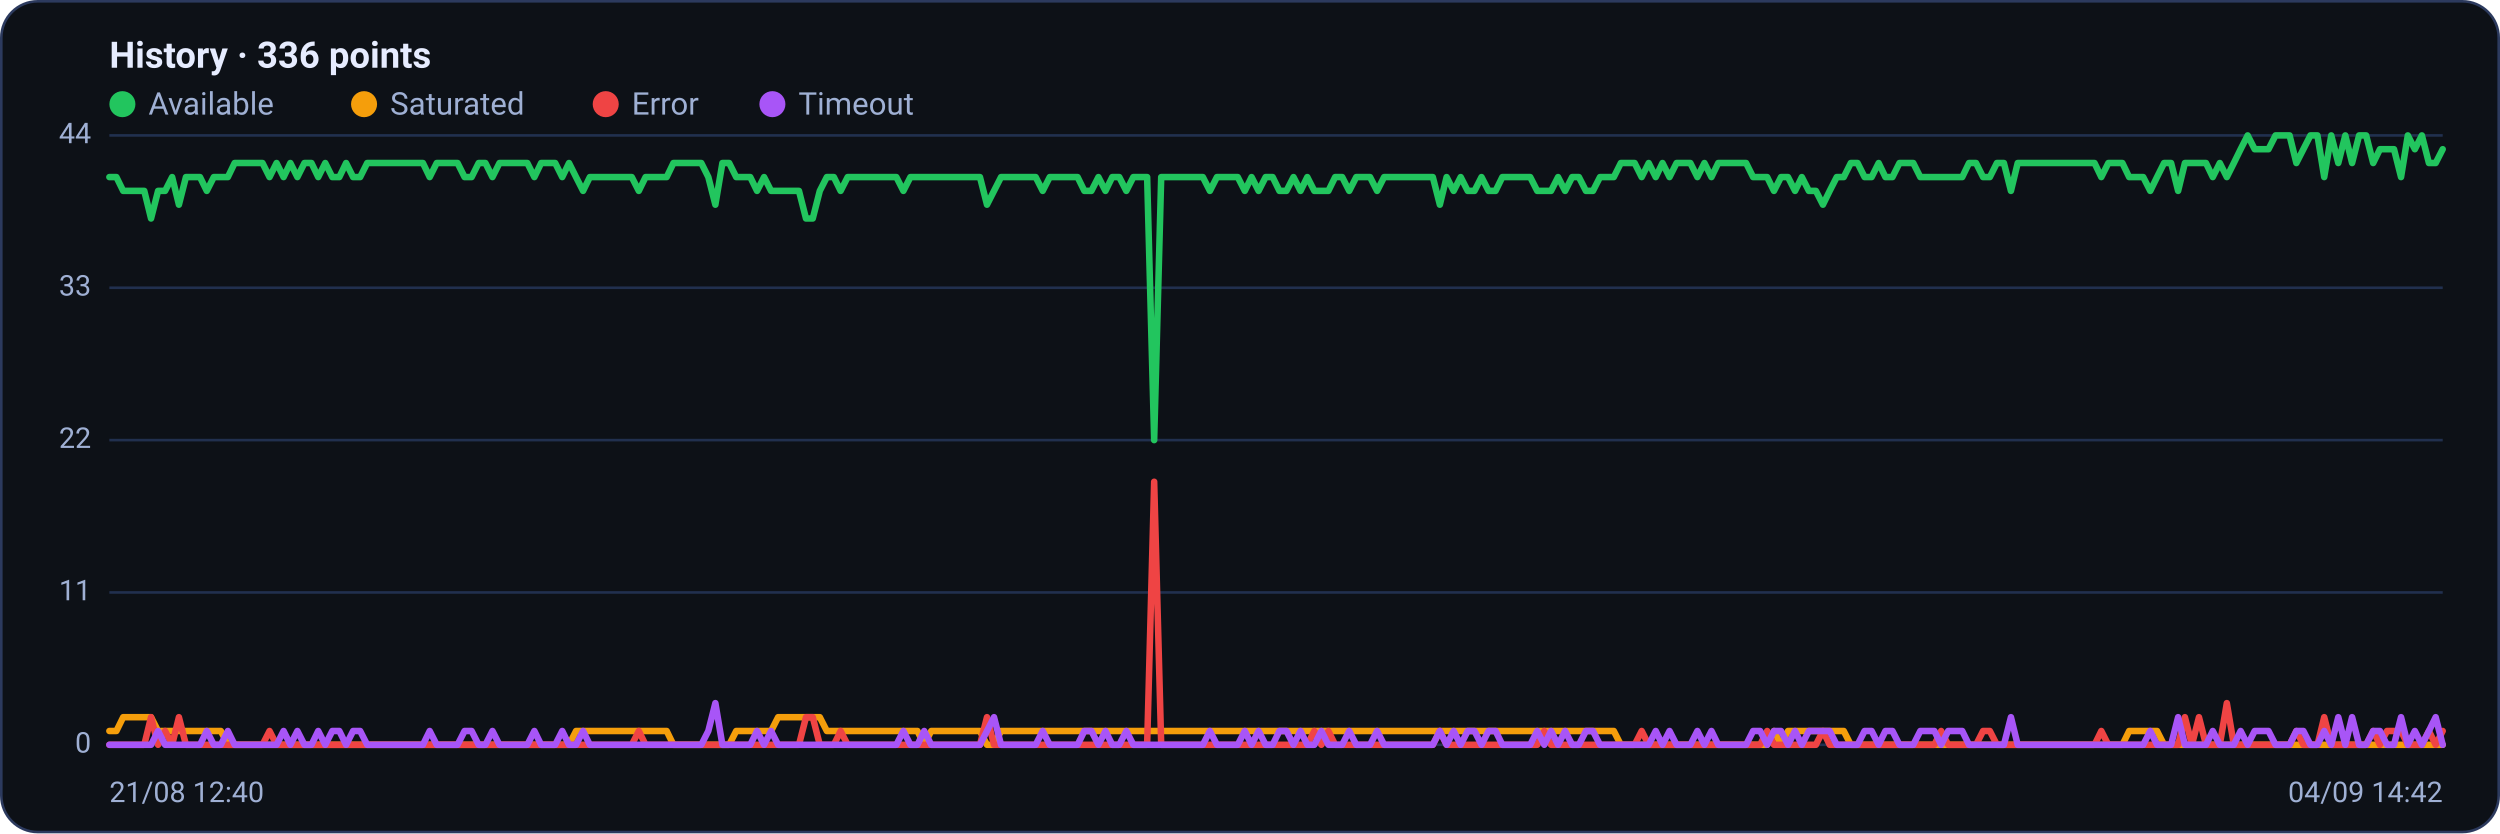
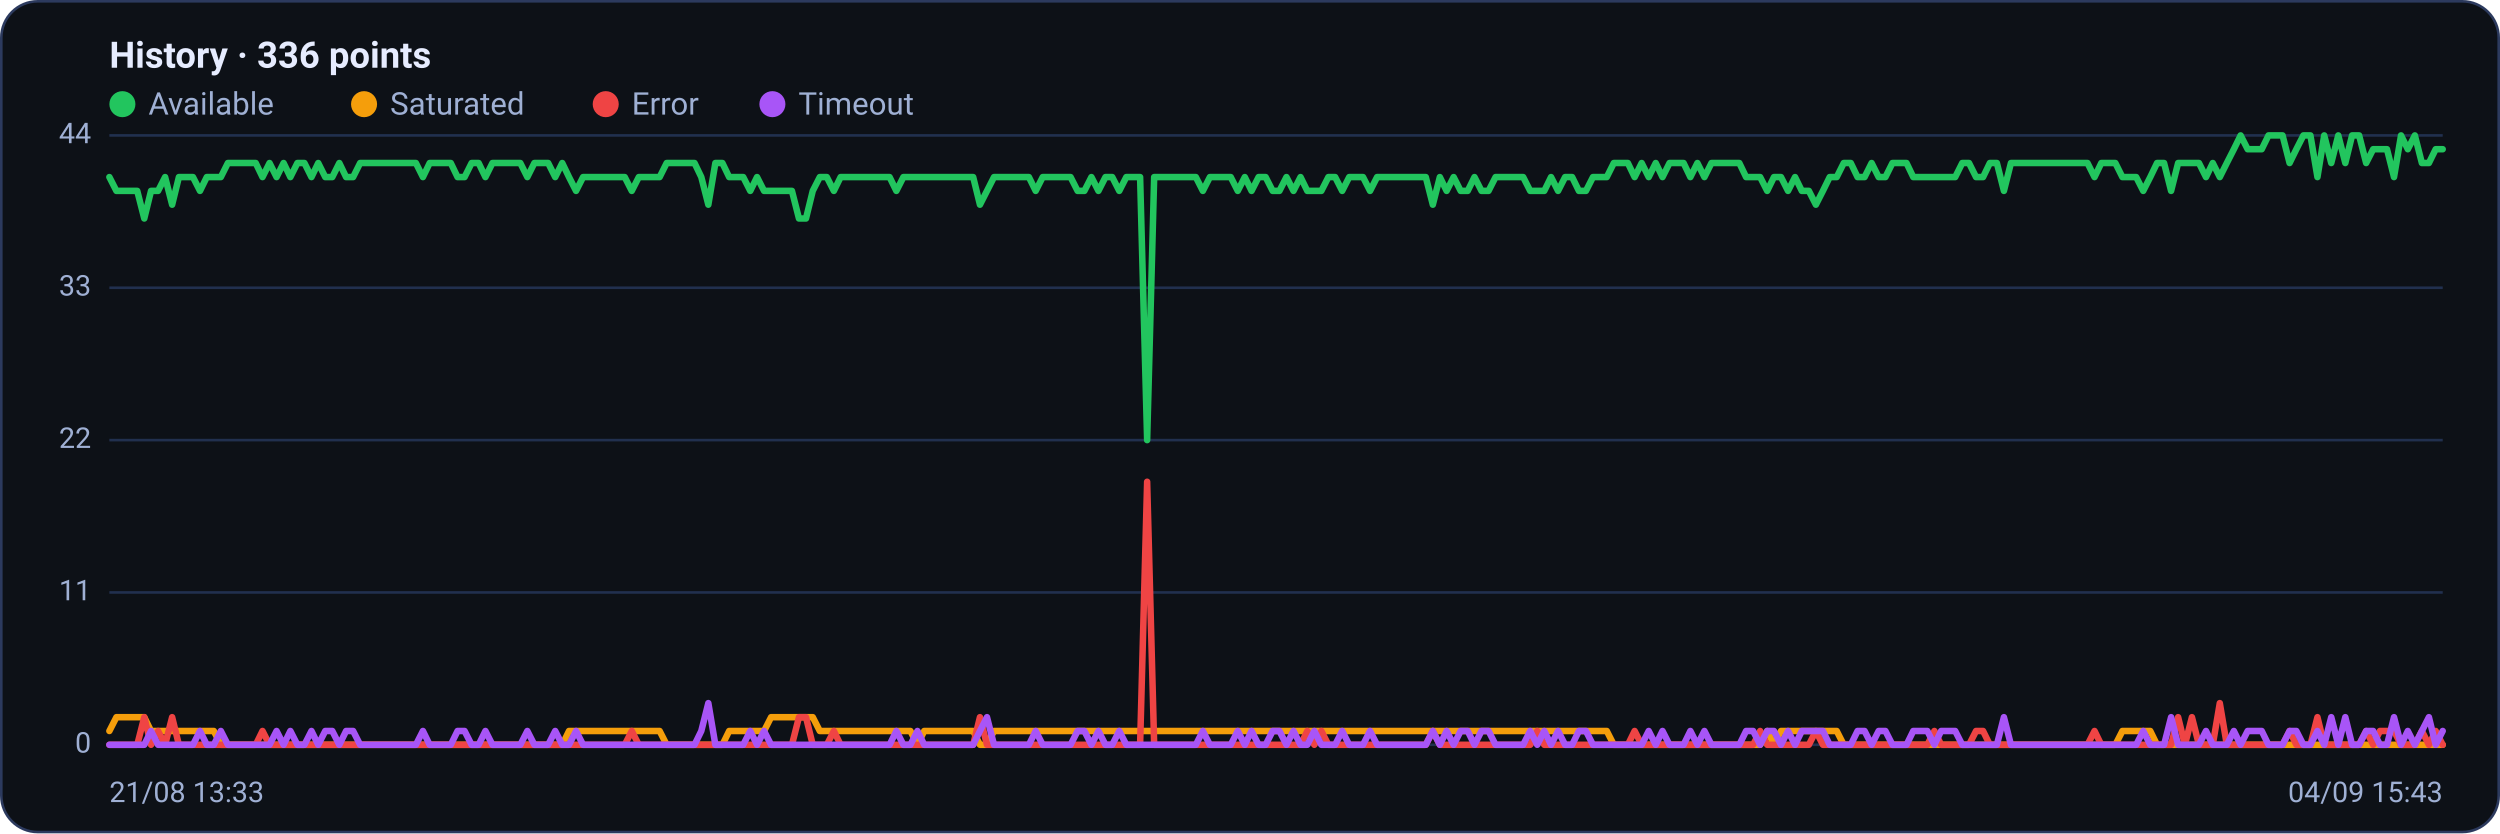
<svg xmlns="http://www.w3.org/2000/svg" viewBox="0 0 960 320" width="960" height="320" font-family="Segoe UI, system-ui, -apple-system, Roboto, Helvetica, Arial, sans-serif" role="img" aria-label="Availability history per region">
  <rect x="0.5" y="0.5" width="959" height="319" rx="14" fill="#0d1117" stroke="#2c3a5e" />
  <text x="42" y="26" font-size="14" font-weight="600" fill="#e6ecff">History · 336 points</text>
  <circle cx="47" cy="40" r="5" fill="#22c55e" />
  <text x="57" y="44" font-size="12" fill="#9fb0d4">Available</text>
  <circle cx="139.8" cy="40" r="5" fill="#f59e0b" />
  <text x="149.8" y="44" font-size="12" fill="#9fb0d4">Saturated</text>
  <circle cx="232.6" cy="40" r="5" fill="#ef4444" />
  <text x="242.6" y="44" font-size="12" fill="#9fb0d4">Error</text>
  <circle cx="296.6" cy="40" r="5" fill="#a855f7" />
  <text x="306.6" y="44" font-size="12" fill="#9fb0d4">Timeout</text>
  <line x1="42" y1="286.0" x2="938" y2="286.0" stroke="#21304f" stroke-width="1" />
  <text x="35" y="289.0" text-anchor="end" font-size="11" fill="#9fb0d4">0</text>
  <line x1="42" y1="227.5" x2="938" y2="227.5" stroke="#21304f" stroke-width="1" />
  <text x="35" y="230.5" text-anchor="end" font-size="11" fill="#9fb0d4">11</text>
  <line x1="42" y1="169.0" x2="938" y2="169.0" stroke="#21304f" stroke-width="1" />
  <text x="35" y="172.0" text-anchor="end" font-size="11" fill="#9fb0d4">22</text>
  <line x1="42" y1="110.5" x2="938" y2="110.5" stroke="#21304f" stroke-width="1" />
  <text x="35" y="113.5" text-anchor="end" font-size="11" fill="#9fb0d4">33</text>
  <line x1="42" y1="52.0" x2="938" y2="52.0" stroke="#21304f" stroke-width="1" />
  <text x="35" y="55.0" text-anchor="end" font-size="11" fill="#9fb0d4">44</text>
-   <polyline fill="none" stroke="#22c55e" stroke-width="2.5" stroke-linejoin="round" stroke-linecap="round" points="42.0,68.0 44.7,68.0 47.3,73.3 50.0,73.3 52.7,73.3 55.4,73.3 58.0,83.9 60.7,73.3 63.4,73.3 66.1,68.0 68.7,78.6 71.4,68.0 74.1,68.0 76.8,68.0 79.4,73.3 82.1,68.0 84.8,68.0 87.5,68.0 90.1,62.6 92.8,62.6 95.5,62.6 98.2,62.6 100.8,62.6 103.5,68.0 106.2,62.6 108.9,68.0 111.5,62.6 114.2,68.0 116.9,62.6 119.6,62.6 122.2,68.0 124.9,62.6 127.6,68.0 130.3,68.0 132.9,62.6 135.6,68.0 138.3,68.0 141.0,62.6 143.6,62.6 146.3,62.6 149.0,62.6 151.7,62.6 154.3,62.6 157.0,62.6 159.7,62.6 162.4,62.6 165.0,68.0 167.7,62.6 170.4,62.6 173.1,62.6 175.7,62.6 178.4,68.0 181.1,68.0 183.8,62.6 186.4,62.6 189.1,68.0 191.8,62.6 194.5,62.6 197.1,62.6 199.8,62.6 202.5,62.6 205.2,68.0 207.8,62.6 210.5,62.6 213.2,62.6 215.9,68.0 218.5,62.6 221.2,68.0 223.9,73.3 226.5,68.0 229.2,68.0 231.9,68.0 234.6,68.0 237.2,68.0 239.9,68.0 242.6,68.0 245.3,73.3 247.9,68.0 250.6,68.0 253.3,68.0 256.0,68.0 258.6,62.6 261.3,62.6 264.0,62.6 266.7,62.6 269.3,62.6 272.0,68.0 274.7,78.6 277.4,62.6 280.0,62.6 282.7,68.0 285.4,68.0 288.1,68.0 290.7,73.3 293.4,68.0 296.1,73.3 298.8,73.3 301.4,73.3 304.1,73.3 306.8,73.3 309.5,83.9 312.1,83.9 314.8,73.3 317.5,68.0 320.2,68.0 322.8,73.3 325.5,68.0 328.2,68.0 330.9,68.0 333.5,68.0 336.2,68.0 338.9,68.0 341.6,68.0 344.2,68.0 346.9,73.3 349.6,68.0 352.3,68.0 354.9,68.0 357.6,68.0 360.3,68.0 363.0,68.0 365.6,68.0 368.3,68.0 371.0,68.0 373.7,68.0 376.3,68.0 379.0,78.6 381.7,73.3 384.4,68.0 387.0,68.0 389.7,68.0 392.4,68.0 395.1,68.0 397.7,68.0 400.4,73.3 403.1,68.0 405.7,68.0 408.4,68.0 411.1,68.0 413.8,68.0 416.4,73.3 419.1,73.3 421.8,68.0 424.5,73.3 427.1,68.0 429.8,68.0 432.5,73.3 435.2,68.0 437.8,68.0 440.5,68.0 443.2,169.0 445.9,68.0 448.5,68.0 451.2,68.0 453.9,68.0 456.6,68.0 459.2,68.0 461.9,68.0 464.6,73.3 467.3,68.0 469.9,68.0 472.6,68.0 475.3,68.0 478.0,73.3 480.6,68.0 483.3,73.3 486.0,68.0 488.7,68.0 491.3,73.3 494.0,73.3 496.7,68.0 499.4,73.3 502.0,68.0 504.7,73.3 507.4,73.3 510.1,73.3 512.7,68.0 515.4,68.0 518.1,73.3 520.8,68.0 523.4,68.0 526.1,68.0 528.8,73.3 531.5,68.0 534.1,68.0 536.8,68.0 539.5,68.0 542.2,68.0 544.8,68.0 547.5,68.0 550.2,68.0 552.9,78.6 555.5,68.0 558.2,73.3 560.9,68.0 563.6,73.3 566.2,73.3 568.9,68.0 571.6,73.3 574.3,73.3 576.9,68.0 579.6,68.0 582.3,68.0 584.9,68.0 587.6,68.0 590.3,73.3 593.0,73.3 595.6,73.3 598.3,68.0 601.0,73.3 603.7,68.0 606.3,68.0 609.0,73.3 611.7,73.3 614.4,68.0 617.0,68.0 619.7,68.0 622.4,62.6 625.1,62.6 627.7,62.6 630.4,68.0 633.1,62.6 635.8,68.0 638.4,62.6 641.1,68.0 643.8,62.6 646.5,62.6 649.1,62.6 651.8,68.0 654.5,62.6 657.2,68.0 659.8,62.6 662.5,62.6 665.2,62.6 667.9,62.6 670.5,62.6 673.2,68.0 675.9,68.0 678.6,68.0 681.2,73.3 683.9,68.0 686.6,68.0 689.3,73.3 691.9,68.0 694.6,73.3 697.3,73.3 700.0,78.6 702.6,73.3 705.3,68.0 708.0,68.0 710.7,62.6 713.3,62.6 716.0,68.0 718.7,68.0 721.4,62.6 724.0,68.0 726.7,68.0 729.4,62.6 732.1,62.6 734.7,62.6 737.4,68.0 740.1,68.0 742.8,68.0 745.4,68.0 748.1,68.0 750.8,68.0 753.5,68.0 756.1,62.6 758.8,62.6 761.5,68.0 764.1,68.0 766.8,62.6 769.5,62.6 772.2,73.3 774.8,62.6 777.5,62.6 780.2,62.6 782.9,62.6 785.5,62.6 788.2,62.6 790.9,62.6 793.6,62.6 796.2,62.6 798.9,62.6 801.6,62.6 804.3,62.6 806.9,68.0 809.6,62.6 812.3,62.6 815.0,62.6 817.6,68.0 820.3,68.0 823.0,68.0 825.7,73.3 828.3,68.0 831.0,62.6 833.7,62.6 836.4,73.3 839.0,62.6 841.7,62.6 844.4,62.6 847.1,62.6 849.7,68.0 852.4,62.6 855.1,68.0 857.8,62.6 860.4,57.3 863.1,52.0 865.8,57.3 868.5,57.3 871.1,57.3 873.8,52.0 876.5,52.0 879.2,52.0 881.8,62.6 884.5,57.3 887.2,52.0 889.9,52.0 892.5,68.0 895.2,52.0 897.9,62.6 900.6,52.0 903.2,62.6 905.9,52.0 908.6,52.0 911.3,62.6 913.9,57.3 916.6,57.3 919.3,57.3 922.0,68.0 924.6,52.0 927.3,57.3 930.0,52.0 932.7,62.6 935.3,62.6 938.0,57.3" />
-   <polyline fill="none" stroke="#f59e0b" stroke-width="2.5" stroke-linejoin="round" stroke-linecap="round" points="42.0,280.7 44.7,280.7 47.3,275.4 50.0,275.4 52.7,275.4 55.4,275.4 58.0,275.4 60.7,280.7 63.4,280.7 66.1,280.7 68.7,280.7 71.4,280.7 74.1,280.7 76.8,280.7 79.4,280.7 82.1,280.7 84.8,280.7 87.5,286.0 90.1,286.0 92.8,286.0 95.5,286.0 98.2,286.0 100.8,286.0 103.5,286.0 106.2,286.0 108.9,286.0 111.5,286.0 114.2,286.0 116.9,286.0 119.6,286.0 122.2,286.0 124.9,286.0 127.6,286.0 130.3,286.0 132.9,286.0 135.6,286.0 138.3,286.0 141.0,286.0 143.6,286.0 146.3,286.0 149.0,286.0 151.7,286.0 154.3,286.0 157.0,286.0 159.7,286.0 162.4,286.0 165.0,286.0 167.7,286.0 170.4,286.0 173.1,286.0 175.7,286.0 178.4,286.0 181.1,286.0 183.8,286.0 186.4,286.0 189.1,286.0 191.8,286.0 194.5,286.0 197.1,286.0 199.8,286.0 202.5,286.0 205.2,286.0 207.8,286.0 210.5,286.0 213.2,286.0 215.9,286.0 218.5,286.0 221.2,280.7 223.9,280.7 226.5,280.7 229.2,280.7 231.9,280.7 234.6,280.7 237.2,280.7 239.9,280.7 242.6,280.7 245.3,280.7 247.9,280.7 250.6,280.7 253.3,280.7 256.0,280.7 258.6,286.0 261.3,286.0 264.0,286.0 266.7,286.0 269.3,286.0 272.0,286.0 274.7,286.0 277.4,286.0 280.0,286.0 282.7,280.7 285.4,280.7 288.1,280.7 290.7,280.7 293.4,280.7 296.1,280.7 298.8,275.4 301.4,275.4 304.1,275.4 306.8,275.4 309.5,275.4 312.1,275.4 314.8,275.4 317.5,280.7 320.2,280.7 322.8,280.7 325.5,280.7 328.2,280.7 330.9,280.7 333.5,280.7 336.2,280.7 338.9,280.7 341.6,280.7 344.2,280.7 346.9,280.7 349.6,280.7 352.3,280.7 354.9,286.0 357.6,280.7 360.3,280.7 363.0,280.7 365.6,280.7 368.3,280.7 371.0,280.7 373.7,280.7 376.3,280.7 379.0,286.0 381.7,286.0 384.4,280.7 387.0,280.7 389.7,280.7 392.4,280.7 395.1,280.7 397.7,280.7 400.4,280.7 403.1,280.7 405.7,280.7 408.4,280.7 411.1,280.7 413.8,280.7 416.4,280.7 419.1,280.7 421.8,280.7 424.5,280.7 427.1,280.7 429.8,280.7 432.5,280.7 435.2,280.7 437.8,280.7 440.5,280.7 443.2,280.7 445.9,280.7 448.5,280.7 451.2,280.7 453.9,280.7 456.6,280.7 459.2,280.7 461.9,280.7 464.6,280.7 467.3,280.7 469.9,280.7 472.6,280.7 475.3,280.7 478.0,280.7 480.6,280.7 483.3,280.7 486.0,280.7 488.7,280.7 491.3,280.7 494.0,280.7 496.7,280.7 499.4,280.7 502.0,280.7 504.7,280.7 507.4,280.7 510.1,280.7 512.7,280.7 515.4,280.7 518.1,280.7 520.8,280.7 523.4,280.7 526.1,280.7 528.8,280.7 531.5,280.7 534.1,280.7 536.8,280.7 539.5,280.7 542.2,280.7 544.8,280.7 547.5,280.7 550.2,280.7 552.9,280.7 555.5,280.7 558.2,280.7 560.9,280.7 563.6,280.7 566.2,280.7 568.9,280.7 571.6,280.7 574.3,280.7 576.9,280.7 579.6,280.7 582.3,280.7 584.9,280.7 587.6,280.7 590.3,280.7 593.0,280.7 595.6,280.7 598.3,280.7 601.0,280.7 603.7,280.7 606.3,280.7 609.0,280.7 611.7,280.7 614.4,280.7 617.0,280.7 619.7,280.7 622.4,286.0 625.1,286.0 627.7,286.0 630.4,286.0 633.1,286.0 635.8,286.0 638.4,286.0 641.1,286.0 643.8,286.0 646.5,286.0 649.1,286.0 651.8,286.0 654.5,286.0 657.2,286.0 659.8,286.0 662.5,286.0 665.2,286.0 667.9,286.0 670.5,286.0 673.2,286.0 675.9,286.0 678.6,286.0 681.2,280.7 683.9,286.0 686.6,280.7 689.3,280.7 691.9,280.7 694.6,280.7 697.3,280.7 700.0,280.7 702.6,280.7 705.3,280.7 708.0,280.7 710.7,286.0 713.3,286.0 716.0,286.0 718.7,286.0 721.4,286.0 724.0,286.0 726.7,286.0 729.4,286.0 732.1,286.0 734.7,286.0 737.4,286.0 740.1,286.0 742.8,286.0 745.4,286.0 748.1,286.0 750.8,286.0 753.5,286.0 756.1,286.0 758.8,286.0 761.5,286.0 764.1,286.0 766.8,286.0 769.5,286.0 772.2,286.0 774.8,286.0 777.5,286.0 780.2,286.0 782.9,286.0 785.5,286.0 788.2,286.0 790.9,286.0 793.6,286.0 796.2,286.0 798.9,286.0 801.6,286.0 804.3,286.0 806.9,286.0 809.6,286.0 812.3,286.0 815.0,286.0 817.6,280.7 820.3,280.7 823.0,280.7 825.7,280.7 828.3,280.7 831.0,286.0 833.7,286.0 836.4,286.0 839.0,286.0 841.7,286.0 844.4,286.0 847.1,286.0 849.7,286.0 852.4,286.0 855.1,286.0 857.8,286.0 860.4,286.0 863.1,286.0 865.8,286.0 868.5,286.0 871.1,286.0 873.8,286.0 876.5,286.0 879.2,286.0 881.8,286.0 884.5,286.0 887.2,286.0 889.9,286.0 892.5,286.0 895.2,286.0 897.9,286.0 900.6,286.0 903.2,286.0 905.9,286.0 908.6,286.0 911.3,286.0 913.9,286.0 916.6,286.0 919.3,286.0 922.0,286.0 924.6,286.0 927.3,286.0 930.0,286.0 932.7,286.0 935.3,286.0 938.0,286.0" />
-   <polyline fill="none" stroke="#ef4444" stroke-width="2.5" stroke-linejoin="round" stroke-linecap="round" points="42.0,286.0 44.7,286.0 47.3,286.0 50.0,286.0 52.7,286.0 55.4,286.0 58.0,275.4 60.7,286.0 63.4,280.7 66.1,286.0 68.7,275.4 71.4,286.0 74.1,286.0 76.8,286.0 79.4,286.0 82.1,286.0 84.8,286.0 87.5,286.0 90.1,286.0 92.8,286.0 95.5,286.0 98.2,286.0 100.8,286.0 103.5,280.7 106.2,286.0 108.9,286.0 111.5,286.0 114.2,286.0 116.9,286.0 119.6,286.0 122.2,286.0 124.9,286.0 127.6,286.0 130.3,286.0 132.9,286.0 135.6,286.0 138.3,286.0 141.0,286.0 143.6,286.0 146.3,286.0 149.0,286.0 151.7,286.0 154.3,286.0 157.0,286.0 159.7,286.0 162.4,286.0 165.0,286.0 167.7,286.0 170.4,286.0 173.1,286.0 175.7,286.0 178.4,286.0 181.1,286.0 183.8,286.0 186.4,286.0 189.1,286.0 191.8,286.0 194.5,286.0 197.1,286.0 199.8,286.0 202.5,286.0 205.2,286.0 207.8,286.0 210.5,286.0 213.2,286.0 215.9,286.0 218.5,286.0 221.2,286.0 223.9,286.0 226.5,286.0 229.2,286.0 231.9,286.0 234.6,286.0 237.2,286.0 239.9,286.0 242.6,286.0 245.3,280.7 247.9,286.0 250.6,286.0 253.3,286.0 256.0,286.0 258.6,286.0 261.3,286.0 264.0,286.0 266.7,286.0 269.3,286.0 272.0,286.0 274.7,286.0 277.4,286.0 280.0,286.0 282.7,286.0 285.4,286.0 288.1,286.0 290.7,286.0 293.4,286.0 296.1,286.0 298.8,286.0 301.4,286.0 304.1,286.0 306.8,286.0 309.5,275.4 312.1,275.4 314.8,286.0 317.5,286.0 320.2,286.0 322.8,280.7 325.5,286.0 328.2,286.0 330.9,286.0 333.5,286.0 336.2,286.0 338.9,286.0 341.6,286.0 344.2,286.0 346.9,286.0 349.6,286.0 352.3,286.0 354.9,286.0 357.6,286.0 360.3,286.0 363.0,286.0 365.6,286.0 368.3,286.0 371.0,286.0 373.7,286.0 376.3,286.0 379.0,275.4 381.7,286.0 384.4,286.0 387.0,286.0 389.7,286.0 392.4,286.0 395.1,286.0 397.7,286.0 400.4,286.0 403.1,286.0 405.7,286.0 408.4,286.0 411.1,286.0 413.8,286.0 416.4,286.0 419.1,286.0 421.8,286.0 424.5,286.0 427.1,286.0 429.8,286.0 432.5,286.0 435.2,286.0 437.8,286.0 440.5,286.0 443.2,185.0 445.9,286.0 448.5,286.0 451.2,286.0 453.9,286.0 456.6,286.0 459.2,286.0 461.9,286.0 464.6,286.0 467.3,286.0 469.9,286.0 472.6,286.0 475.3,286.0 478.0,286.0 480.6,286.0 483.3,286.0 486.0,286.0 488.7,286.0 491.3,286.0 494.0,286.0 496.7,286.0 499.4,286.0 502.0,286.0 504.7,280.7 507.4,286.0 510.1,280.7 512.7,286.0 515.4,286.0 518.1,286.0 520.8,286.0 523.4,286.0 526.1,286.0 528.8,286.0 531.5,286.0 534.1,286.0 536.8,286.0 539.5,286.0 542.2,286.0 544.8,286.0 547.5,286.0 550.2,286.0 552.9,280.7 555.5,286.0 558.2,286.0 560.9,286.0 563.6,286.0 566.2,286.0 568.9,286.0 571.6,286.0 574.3,286.0 576.9,286.0 579.6,286.0 582.3,286.0 584.9,286.0 587.6,286.0 590.3,286.0 593.0,280.7 595.6,286.0 598.3,286.0 601.0,286.0 603.7,286.0 606.3,286.0 609.0,286.0 611.7,286.0 614.4,286.0 617.0,286.0 619.7,286.0 622.4,286.0 625.1,286.0 627.7,286.0 630.4,280.7 633.1,286.0 635.8,286.0 638.4,286.0 641.1,286.0 643.8,286.0 646.5,286.0 649.1,286.0 651.8,286.0 654.5,286.0 657.2,286.0 659.8,286.0 662.5,286.0 665.2,286.0 667.9,286.0 670.5,286.0 673.2,286.0 675.9,286.0 678.6,280.7 681.2,286.0 683.9,286.0 686.6,286.0 689.3,286.0 691.9,286.0 694.6,286.0 697.3,286.0 700.0,280.7 702.6,286.0 705.3,286.0 708.0,286.0 710.7,286.0 713.3,286.0 716.0,286.0 718.7,286.0 721.4,286.0 724.0,286.0 726.7,286.0 729.4,286.0 732.1,286.0 734.7,286.0 737.4,286.0 740.1,286.0 742.8,286.0 745.4,280.7 748.1,286.0 750.8,286.0 753.5,286.0 756.1,286.0 758.8,286.0 761.5,280.7 764.1,280.7 766.8,286.0 769.5,286.0 772.2,286.0 774.8,286.0 777.5,286.0 780.2,286.0 782.9,286.0 785.5,286.0 788.2,286.0 790.9,286.0 793.6,286.0 796.2,286.0 798.9,286.0 801.6,286.0 804.3,286.0 806.9,280.7 809.6,286.0 812.3,286.0 815.0,286.0 817.6,286.0 820.3,286.0 823.0,286.0 825.7,286.0 828.3,286.0 831.0,286.0 833.7,286.0 836.4,286.0 839.0,275.4 841.7,286.0 844.4,275.4 847.1,286.0 849.7,286.0 852.4,286.0 855.1,270.0 857.8,286.0 860.4,286.0 863.1,286.0 865.8,286.0 868.5,286.0 871.1,286.0 873.8,286.0 876.5,286.0 879.2,286.0 881.8,280.7 884.5,286.0 887.2,286.0 889.9,286.0 892.5,275.4 895.2,286.0 897.9,286.0 900.6,286.0 903.2,286.0 905.9,286.0 908.6,286.0 911.3,280.7 913.9,286.0 916.6,280.7 919.3,280.7 922.0,280.7 924.6,286.0 927.3,286.0 930.0,286.0 932.7,280.7 935.3,286.0 938.0,280.7" />
-   <polyline fill="none" stroke="#a855f7" stroke-width="2.5" stroke-linejoin="round" stroke-linecap="round" points="42.0,286.0 44.7,286.0 47.3,286.0 50.0,286.0 52.7,286.0 55.4,286.0 58.0,286.0 60.7,280.7 63.4,286.0 66.1,286.0 68.7,286.0 71.4,286.0 74.1,286.0 76.8,286.0 79.4,280.7 82.1,286.0 84.8,286.0 87.5,280.7 90.1,286.0 92.8,286.0 95.5,286.0 98.2,286.0 100.8,286.0 103.5,286.0 106.2,286.0 108.9,280.7 111.5,286.0 114.2,280.7 116.9,286.0 119.6,286.0 122.2,280.7 124.9,286.0 127.6,280.7 130.3,280.7 132.9,286.0 135.6,280.7 138.3,280.7 141.0,286.0 143.6,286.0 146.3,286.0 149.0,286.0 151.7,286.0 154.3,286.0 157.0,286.0 159.7,286.0 162.4,286.0 165.0,280.7 167.7,286.0 170.4,286.0 173.1,286.0 175.7,286.0 178.4,280.7 181.1,280.7 183.8,286.0 186.4,286.0 189.1,280.7 191.8,286.0 194.5,286.0 197.1,286.0 199.8,286.0 202.5,286.0 205.2,280.7 207.8,286.0 210.5,286.0 213.2,286.0 215.9,280.7 218.5,286.0 221.2,286.0 223.9,280.7 226.5,286.0 229.2,286.0 231.9,286.0 234.6,286.0 237.2,286.0 239.9,286.0 242.6,286.0 245.3,286.0 247.9,286.0 250.6,286.0 253.3,286.0 256.0,286.0 258.6,286.0 261.3,286.0 264.0,286.0 266.7,286.0 269.3,286.0 272.0,280.7 274.7,270.0 277.4,286.0 280.0,286.0 282.7,286.0 285.4,286.0 288.1,286.0 290.7,280.7 293.4,286.0 296.1,280.7 298.8,286.0 301.4,286.0 304.1,286.0 306.8,286.0 309.5,286.0 312.1,286.0 314.8,286.0 317.5,286.0 320.2,286.0 322.8,286.0 325.5,286.0 328.2,286.0 330.9,286.0 333.5,286.0 336.2,286.0 338.9,286.0 341.6,286.0 344.2,286.0 346.9,280.7 349.6,286.0 352.3,286.0 354.9,280.7 357.6,286.0 360.3,286.0 363.0,286.0 365.6,286.0 368.3,286.0 371.0,286.0 373.7,286.0 376.3,286.0 379.0,280.7 381.7,275.4 384.4,286.0 387.0,286.0 389.7,286.0 392.4,286.0 395.1,286.0 397.7,286.0 400.4,280.7 403.1,286.0 405.7,286.0 408.4,286.0 411.1,286.0 413.8,286.0 416.4,280.7 419.1,280.7 421.8,286.0 424.5,280.7 427.1,286.0 429.8,286.0 432.5,280.7 435.2,286.0 437.8,286.0 440.5,286.0 443.2,286.0 445.9,286.0 448.5,286.0 451.2,286.0 453.9,286.0 456.6,286.0 459.2,286.0 461.9,286.0 464.6,280.7 467.3,286.0 469.9,286.0 472.6,286.0 475.3,286.0 478.0,280.7 480.6,286.0 483.3,280.7 486.0,286.0 488.7,286.0 491.3,280.7 494.0,280.7 496.7,286.0 499.4,280.7 502.0,286.0 504.7,286.0 507.4,280.7 510.1,286.0 512.7,286.0 515.4,286.0 518.1,280.7 520.8,286.0 523.4,286.0 526.1,286.0 528.8,280.7 531.5,286.0 534.1,286.0 536.8,286.0 539.5,286.0 542.2,286.0 544.8,286.0 547.5,286.0 550.2,286.0 552.9,280.7 555.5,286.0 558.2,280.7 560.9,286.0 563.6,280.7 566.2,280.7 568.9,286.0 571.6,280.7 574.3,280.7 576.9,286.0 579.6,286.0 582.3,286.0 584.9,286.0 587.6,286.0 590.3,280.7 593.0,286.0 595.6,280.7 598.3,286.0 601.0,280.7 603.7,286.0 606.3,286.0 609.0,280.7 611.7,280.7 614.4,286.0 617.0,286.0 619.7,286.0 622.4,286.0 625.1,286.0 627.7,286.0 630.4,286.0 633.1,286.0 635.8,280.7 638.4,286.0 641.1,280.7 643.8,286.0 646.5,286.0 649.1,286.0 651.8,280.7 654.5,286.0 657.2,280.7 659.8,286.0 662.5,286.0 665.2,286.0 667.9,286.0 670.5,286.0 673.2,280.7 675.9,280.7 678.6,286.0 681.2,280.7 683.9,280.7 686.6,286.0 689.3,280.7 691.9,286.0 694.6,280.7 697.3,280.7 700.0,280.7 702.6,280.7 705.3,286.0 708.0,286.0 710.7,286.0 713.3,286.0 716.0,280.7 718.7,280.7 721.4,286.0 724.0,280.7 726.7,280.7 729.4,286.0 732.1,286.0 734.7,286.0 737.4,280.7 740.1,280.7 742.8,280.7 745.4,286.0 748.1,280.7 750.8,280.7 753.5,280.7 756.1,286.0 758.8,286.0 761.5,286.0 764.1,286.0 766.8,286.0 769.5,286.0 772.2,275.4 774.8,286.0 777.5,286.0 780.2,286.0 782.9,286.0 785.5,286.0 788.2,286.0 790.9,286.0 793.6,286.0 796.2,286.0 798.9,286.0 801.6,286.0 804.3,286.0 806.9,286.0 809.6,286.0 812.3,286.0 815.0,286.0 817.6,286.0 820.3,286.0 823.0,286.0 825.7,280.7 828.3,286.0 831.0,286.0 833.7,286.0 836.4,275.4 839.0,286.0 841.7,286.0 844.4,286.0 847.1,286.0 849.7,280.7 852.4,286.0 855.1,286.0 857.8,286.0 860.4,280.7 863.1,286.0 865.8,280.7 868.5,280.7 871.1,280.7 873.8,286.0 876.5,286.0 879.2,286.0 881.8,280.7 884.5,280.7 887.2,286.0 889.9,286.0 892.5,280.7 895.2,286.0 897.9,275.4 900.6,286.0 903.2,275.4 905.9,286.0 908.6,286.0 911.3,280.7 913.9,280.7 916.6,286.0 919.3,286.0 922.0,275.4 924.6,286.0 927.3,280.7 930.0,286.0 932.7,280.7 935.3,275.4 938.0,286.0" />
-   <text x="42" y="308" font-size="11" fill="#9fb0d4">21/08 12:40</text>
-   <text x="938" y="308" text-anchor="end" font-size="11" fill="#9fb0d4">04/09 14:42</text>
+   <polyline fill="none" stroke="#22c55e" stroke-width="2.5" stroke-linejoin="round" stroke-linecap="round" points="42.0,68.0 44.7,73.3 47.3,73.3 50.0,73.3 52.7,73.3 55.4,83.9 58.0,73.3 60.7,73.3 63.4,68.0 66.1,78.6 68.7,68.0 71.4,68.0 74.1,68.0 76.8,73.3 79.4,68.0 82.1,68.0 84.8,68.0 87.5,62.6 90.1,62.6 92.8,62.6 95.5,62.6 98.2,62.6 100.8,68.0 103.5,62.6 106.2,68.0 108.9,62.6 111.5,68.0 114.2,62.6 116.9,62.6 119.6,68.0 122.2,62.6 124.9,68.0 127.6,68.0 130.3,62.6 132.9,68.0 135.6,68.0 138.3,62.6 141.0,62.6 143.6,62.6 146.3,62.6 149.0,62.6 151.7,62.6 154.3,62.6 157.0,62.6 159.7,62.6 162.4,68.0 165.0,62.6 167.7,62.6 170.4,62.6 173.1,62.6 175.7,68.0 178.4,68.0 181.1,62.6 183.8,62.6 186.4,68.0 189.1,62.6 191.8,62.6 194.5,62.6 197.1,62.6 199.8,62.6 202.5,68.0 205.2,62.6 207.8,62.6 210.5,62.6 213.2,68.0 215.9,62.6 218.5,68.0 221.2,73.3 223.9,68.0 226.5,68.0 229.2,68.0 231.9,68.0 234.6,68.0 237.2,68.0 239.9,68.0 242.6,73.3 245.3,68.0 247.9,68.0 250.6,68.0 253.3,68.0 256.0,62.6 258.6,62.6 261.3,62.6 264.0,62.6 266.7,62.6 269.3,68.0 272.0,78.6 274.7,62.6 277.4,62.6 280.0,68.0 282.7,68.0 285.4,68.0 288.1,73.3 290.7,68.0 293.4,73.3 296.1,73.3 298.8,73.3 301.4,73.3 304.1,73.3 306.8,83.9 309.5,83.9 312.1,73.3 314.8,68.0 317.5,68.0 320.2,73.3 322.8,68.0 325.5,68.0 328.2,68.0 330.9,68.0 333.5,68.0 336.2,68.0 338.9,68.0 341.6,68.0 344.2,73.3 346.9,68.0 349.6,68.0 352.3,68.0 354.9,68.0 357.6,68.0 360.3,68.0 363.0,68.0 365.6,68.0 368.3,68.0 371.0,68.0 373.7,68.0 376.3,78.6 379.0,73.3 381.7,68.0 384.4,68.0 387.0,68.0 389.7,68.0 392.4,68.0 395.1,68.0 397.7,73.3 400.4,68.0 403.1,68.0 405.7,68.0 408.4,68.0 411.1,68.0 413.8,73.3 416.4,73.3 419.1,68.0 421.8,73.3 424.5,68.0 427.1,68.0 429.8,73.3 432.5,68.0 435.2,68.0 437.8,68.0 440.5,169.0 443.2,68.0 445.9,68.0 448.5,68.0 451.2,68.0 453.9,68.0 456.6,68.0 459.2,68.0 461.9,73.3 464.6,68.0 467.3,68.0 469.9,68.0 472.6,68.0 475.3,73.3 478.0,68.0 480.6,73.3 483.3,68.0 486.0,68.0 488.7,73.3 491.3,73.3 494.0,68.0 496.7,73.3 499.4,68.0 502.0,73.3 504.7,73.3 507.4,73.3 510.1,68.0 512.7,68.0 515.4,73.3 518.1,68.0 520.8,68.0 523.4,68.0 526.1,73.3 528.8,68.0 531.5,68.0 534.1,68.0 536.8,68.0 539.5,68.0 542.2,68.0 544.8,68.0 547.5,68.0 550.2,78.6 552.9,68.0 555.5,73.3 558.2,68.0 560.9,73.3 563.6,73.3 566.2,68.0 568.9,73.3 571.6,73.3 574.3,68.0 576.9,68.0 579.6,68.0 582.3,68.0 584.9,68.0 587.6,73.3 590.3,73.3 593.0,73.3 595.6,68.0 598.3,73.3 601.0,68.0 603.7,68.0 606.3,73.3 609.0,73.3 611.7,68.0 614.4,68.0 617.0,68.0 619.7,62.6 622.4,62.6 625.1,62.6 627.7,68.0 630.4,62.6 633.1,68.0 635.8,62.6 638.4,68.0 641.1,62.6 643.8,62.6 646.5,62.6 649.1,68.0 651.8,62.6 654.5,68.0 657.2,62.6 659.8,62.6 662.5,62.6 665.2,62.6 667.9,62.6 670.5,68.0 673.2,68.0 675.9,68.0 678.6,73.3 681.2,68.0 683.9,68.0 686.6,73.3 689.3,68.0 691.9,73.3 694.6,73.3 697.3,78.6 700.0,73.3 702.6,68.0 705.3,68.0 708.0,62.6 710.7,62.6 713.3,68.0 716.0,68.0 718.7,62.6 721.4,68.0 724.0,68.0 726.7,62.6 729.4,62.6 732.1,62.6 734.7,68.0 737.4,68.0 740.1,68.0 742.8,68.0 745.4,68.0 748.1,68.0 750.8,68.0 753.5,62.6 756.1,62.6 758.8,68.0 761.5,68.0 764.1,62.6 766.8,62.6 769.5,73.3 772.2,62.6 774.8,62.6 777.5,62.6 780.2,62.6 782.9,62.6 785.5,62.6 788.2,62.6 790.9,62.6 793.6,62.6 796.2,62.6 798.9,62.6 801.6,62.6 804.3,68.0 806.9,62.6 809.6,62.6 812.3,62.6 815.0,68.0 817.6,68.0 820.3,68.0 823.0,73.3 825.7,68.0 828.3,62.6 831.0,62.6 833.7,73.3 836.4,62.6 839.0,62.6 841.7,62.6 844.4,62.6 847.1,68.0 849.7,62.6 852.4,68.0 855.1,62.6 857.8,57.3 860.4,52.0 863.1,57.3 865.8,57.3 868.5,57.3 871.1,52.0 873.8,52.0 876.5,52.0 879.2,62.6 881.8,57.3 884.5,52.0 887.2,52.0 889.9,68.0 892.5,52.0 895.2,62.6 897.9,52.0 900.6,62.6 903.2,52.0 905.9,52.0 908.6,62.6 911.3,57.3 913.9,57.3 916.6,57.3 919.3,68.0 922.0,52.0 924.6,57.3 927.3,52.0 930.0,62.6 932.7,62.6 935.3,57.3 938.0,57.3" />
+   <polyline fill="none" stroke="#f59e0b" stroke-width="2.5" stroke-linejoin="round" stroke-linecap="round" points="42.0,280.7 44.7,275.4 47.3,275.4 50.0,275.4 52.7,275.4 55.4,275.4 58.0,280.7 60.7,280.7 63.4,280.7 66.1,280.7 68.7,280.7 71.4,280.7 74.1,280.7 76.8,280.7 79.4,280.7 82.1,280.7 84.8,286.0 87.5,286.0 90.1,286.0 92.8,286.0 95.5,286.0 98.2,286.0 100.8,286.0 103.5,286.0 106.2,286.0 108.9,286.0 111.5,286.0 114.2,286.0 116.9,286.0 119.6,286.0 122.2,286.0 124.9,286.0 127.6,286.0 130.3,286.0 132.9,286.0 135.6,286.0 138.3,286.0 141.0,286.0 143.6,286.0 146.3,286.0 149.0,286.0 151.7,286.0 154.3,286.0 157.0,286.0 159.7,286.0 162.4,286.0 165.0,286.0 167.7,286.0 170.4,286.0 173.1,286.0 175.7,286.0 178.4,286.0 181.1,286.0 183.8,286.0 186.4,286.0 189.1,286.0 191.8,286.0 194.5,286.0 197.1,286.0 199.8,286.0 202.5,286.0 205.2,286.0 207.8,286.0 210.5,286.0 213.2,286.0 215.9,286.0 218.5,280.7 221.2,280.7 223.9,280.7 226.5,280.7 229.2,280.7 231.9,280.7 234.6,280.7 237.2,280.7 239.9,280.7 242.6,280.7 245.3,280.7 247.9,280.7 250.6,280.7 253.3,280.7 256.0,286.0 258.6,286.0 261.3,286.0 264.0,286.0 266.7,286.0 269.3,286.0 272.0,286.0 274.7,286.0 277.4,286.0 280.0,280.7 282.7,280.7 285.4,280.7 288.1,280.7 290.7,280.7 293.4,280.7 296.1,275.4 298.8,275.4 301.4,275.4 304.1,275.4 306.8,275.4 309.5,275.4 312.1,275.4 314.8,280.7 317.5,280.7 320.2,280.7 322.8,280.7 325.5,280.7 328.2,280.7 330.9,280.7 333.5,280.7 336.2,280.7 338.9,280.7 341.6,280.7 344.2,280.7 346.9,280.7 349.6,280.7 352.3,286.0 354.9,280.7 357.6,280.7 360.3,280.7 363.0,280.7 365.6,280.7 368.3,280.7 371.0,280.7 373.7,280.7 376.3,286.0 379.0,286.0 381.7,280.7 384.4,280.7 387.0,280.7 389.7,280.7 392.4,280.7 395.1,280.7 397.7,280.7 400.4,280.7 403.1,280.7 405.7,280.7 408.4,280.7 411.1,280.7 413.8,280.7 416.4,280.7 419.1,280.7 421.8,280.7 424.5,280.7 427.1,280.7 429.8,280.7 432.5,280.7 435.2,280.7 437.8,280.7 440.5,280.7 443.2,280.7 445.9,280.7 448.5,280.7 451.2,280.7 453.9,280.7 456.6,280.7 459.2,280.7 461.9,280.7 464.6,280.7 467.3,280.7 469.9,280.7 472.6,280.7 475.3,280.7 478.0,280.7 480.6,280.7 483.3,280.7 486.0,280.7 488.7,280.7 491.3,280.7 494.0,280.7 496.7,280.7 499.4,280.7 502.0,280.7 504.7,280.7 507.4,280.7 510.1,280.7 512.7,280.7 515.4,280.7 518.1,280.7 520.8,280.7 523.4,280.7 526.1,280.7 528.8,280.7 531.5,280.7 534.1,280.7 536.8,280.7 539.5,280.7 542.2,280.7 544.8,280.7 547.5,280.7 550.2,280.7 552.9,280.7 555.5,280.7 558.2,280.7 560.9,280.7 563.6,280.7 566.2,280.7 568.9,280.7 571.6,280.7 574.3,280.7 576.9,280.7 579.6,280.7 582.3,280.7 584.9,280.7 587.6,280.7 590.3,280.7 593.0,280.7 595.6,280.7 598.3,280.7 601.0,280.7 603.7,280.7 606.3,280.7 609.0,280.7 611.7,280.7 614.4,280.7 617.0,280.7 619.7,286.0 622.4,286.0 625.1,286.0 627.7,286.0 630.4,286.0 633.1,286.0 635.8,286.0 638.4,286.0 641.1,286.0 643.8,286.0 646.5,286.0 649.1,286.0 651.8,286.0 654.5,286.0 657.2,286.0 659.8,286.0 662.5,286.0 665.2,286.0 667.9,286.0 670.5,286.0 673.2,286.0 675.9,286.0 678.6,280.7 681.2,286.0 683.9,280.7 686.6,280.7 689.3,280.7 691.9,280.7 694.6,280.7 697.3,280.7 700.0,280.7 702.6,280.7 705.3,280.7 708.0,286.0 710.7,286.0 713.3,286.0 716.0,286.0 718.7,286.0 721.4,286.0 724.0,286.0 726.7,286.0 729.4,286.0 732.1,286.0 734.7,286.0 737.4,286.0 740.1,286.0 742.8,286.0 745.4,286.0 748.1,286.0 750.8,286.0 753.5,286.0 756.1,286.0 758.8,286.0 761.5,286.0 764.1,286.0 766.8,286.0 769.5,286.0 772.2,286.0 774.8,286.0 777.5,286.0 780.2,286.0 782.9,286.0 785.5,286.0 788.2,286.0 790.9,286.0 793.6,286.0 796.2,286.0 798.9,286.0 801.6,286.0 804.3,286.0 806.9,286.0 809.6,286.0 812.3,286.0 815.0,280.7 817.6,280.7 820.3,280.7 823.0,280.7 825.7,280.7 828.3,286.0 831.0,286.0 833.7,286.0 836.4,286.0 839.0,286.0 841.7,286.0 844.4,286.0 847.1,286.0 849.7,286.0 852.4,286.0 855.1,286.0 857.8,286.0 860.4,286.0 863.1,286.0 865.8,286.0 868.5,286.0 871.1,286.0 873.8,286.0 876.5,286.0 879.2,286.0 881.8,286.0 884.5,286.0 887.2,286.0 889.9,286.0 892.5,286.0 895.2,286.0 897.9,286.0 900.6,286.0 903.2,286.0 905.9,286.0 908.6,286.0 911.3,286.0 913.9,286.0 916.6,286.0 919.3,286.0 922.0,286.0 924.6,286.0 927.3,286.0 930.0,286.0 932.7,286.0 935.3,286.0 938.0,286.0" />
+   <polyline fill="none" stroke="#ef4444" stroke-width="2.5" stroke-linejoin="round" stroke-linecap="round" points="42.0,286.0 44.7,286.0 47.3,286.0 50.0,286.0 52.7,286.0 55.4,275.4 58.0,286.0 60.7,280.7 63.4,286.0 66.1,275.4 68.7,286.0 71.4,286.0 74.1,286.0 76.8,286.0 79.4,286.0 82.1,286.0 84.8,286.0 87.5,286.0 90.1,286.0 92.8,286.0 95.5,286.0 98.2,286.0 100.8,280.7 103.5,286.0 106.2,286.0 108.9,286.0 111.5,286.0 114.2,286.0 116.9,286.0 119.6,286.0 122.2,286.0 124.9,286.0 127.6,286.0 130.3,286.0 132.9,286.0 135.6,286.0 138.3,286.0 141.0,286.0 143.6,286.0 146.3,286.0 149.0,286.0 151.7,286.0 154.3,286.0 157.0,286.0 159.7,286.0 162.4,286.0 165.0,286.0 167.7,286.0 170.4,286.0 173.1,286.0 175.7,286.0 178.4,286.0 181.1,286.0 183.8,286.0 186.4,286.0 189.1,286.0 191.8,286.0 194.5,286.0 197.1,286.0 199.8,286.0 202.5,286.0 205.2,286.0 207.8,286.0 210.5,286.0 213.2,286.0 215.9,286.0 218.5,286.0 221.2,286.0 223.9,286.0 226.5,286.0 229.2,286.0 231.9,286.0 234.6,286.0 237.2,286.0 239.9,286.0 242.6,280.7 245.3,286.0 247.9,286.0 250.6,286.0 253.3,286.0 256.0,286.0 258.6,286.0 261.3,286.0 264.0,286.0 266.7,286.0 269.3,286.0 272.0,286.0 274.7,286.0 277.4,286.0 280.0,286.0 282.7,286.0 285.4,286.0 288.1,286.0 290.7,286.0 293.4,286.0 296.1,286.0 298.8,286.0 301.4,286.0 304.1,286.0 306.8,275.4 309.5,275.4 312.1,286.0 314.8,286.0 317.5,286.0 320.2,280.7 322.8,286.0 325.5,286.0 328.2,286.0 330.9,286.0 333.5,286.0 336.2,286.0 338.9,286.0 341.6,286.0 344.2,286.0 346.9,286.0 349.6,286.0 352.3,286.0 354.9,286.0 357.6,286.0 360.3,286.0 363.0,286.0 365.6,286.0 368.3,286.0 371.0,286.0 373.7,286.0 376.3,275.4 379.0,286.0 381.7,286.0 384.4,286.0 387.0,286.0 389.7,286.0 392.4,286.0 395.1,286.0 397.7,286.0 400.4,286.0 403.1,286.0 405.7,286.0 408.4,286.0 411.1,286.0 413.8,286.0 416.4,286.0 419.1,286.0 421.8,286.0 424.5,286.0 427.1,286.0 429.8,286.0 432.5,286.0 435.2,286.0 437.8,286.0 440.5,185.0 443.2,286.0 445.9,286.0 448.5,286.0 451.2,286.0 453.9,286.0 456.6,286.0 459.2,286.0 461.9,286.0 464.6,286.0 467.3,286.0 469.9,286.0 472.6,286.0 475.3,286.0 478.0,286.0 480.6,286.0 483.3,286.0 486.0,286.0 488.7,286.0 491.3,286.0 494.0,286.0 496.7,286.0 499.4,286.0 502.0,280.7 504.7,286.0 507.4,280.7 510.1,286.0 512.7,286.0 515.4,286.0 518.1,286.0 520.8,286.0 523.4,286.0 526.1,286.0 528.8,286.0 531.5,286.0 534.1,286.0 536.8,286.0 539.5,286.0 542.2,286.0 544.8,286.0 547.5,286.0 550.2,280.7 552.9,286.0 555.5,286.0 558.2,286.0 560.9,286.0 563.6,286.0 566.2,286.0 568.9,286.0 571.6,286.0 574.3,286.0 576.9,286.0 579.6,286.0 582.3,286.0 584.9,286.0 587.6,286.0 590.3,280.7 593.0,286.0 595.6,286.0 598.3,286.0 601.0,286.0 603.7,286.0 606.3,286.0 609.0,286.0 611.7,286.0 614.4,286.0 617.0,286.0 619.7,286.0 622.4,286.0 625.1,286.0 627.7,280.7 630.4,286.0 633.1,286.0 635.8,286.0 638.4,286.0 641.1,286.0 643.8,286.0 646.5,286.0 649.1,286.0 651.8,286.0 654.5,286.0 657.2,286.0 659.8,286.0 662.5,286.0 665.2,286.0 667.9,286.0 670.5,286.0 673.2,286.0 675.9,280.7 678.6,286.0 681.2,286.0 683.9,286.0 686.6,286.0 689.3,286.0 691.9,286.0 694.6,286.0 697.3,280.7 700.0,286.0 702.6,286.0 705.3,286.0 708.0,286.0 710.7,286.0 713.3,286.0 716.0,286.0 718.7,286.0 721.4,286.0 724.0,286.0 726.7,286.0 729.4,286.0 732.1,286.0 734.7,286.0 737.4,286.0 740.1,286.0 742.8,280.7 745.4,286.0 748.1,286.0 750.8,286.0 753.5,286.0 756.1,286.0 758.8,280.7 761.5,280.7 764.1,286.0 766.8,286.0 769.5,286.0 772.2,286.0 774.8,286.0 777.5,286.0 780.2,286.0 782.9,286.0 785.5,286.0 788.2,286.0 790.9,286.0 793.6,286.0 796.2,286.0 798.9,286.0 801.6,286.0 804.3,280.7 806.9,286.0 809.6,286.0 812.3,286.0 815.0,286.0 817.6,286.0 820.3,286.0 823.0,286.0 825.7,286.0 828.3,286.0 831.0,286.0 833.7,286.0 836.4,275.4 839.0,286.0 841.7,275.4 844.4,286.0 847.1,286.0 849.7,286.0 852.4,270.0 855.1,286.0 857.8,286.0 860.4,286.0 863.1,286.0 865.8,286.0 868.5,286.0 871.1,286.0 873.8,286.0 876.5,286.0 879.2,280.7 881.8,286.0 884.5,286.0 887.2,286.0 889.9,275.4 892.5,286.0 895.2,286.0 897.9,286.0 900.6,286.0 903.2,286.0 905.9,286.0 908.6,280.7 911.3,286.0 913.9,280.7 916.6,280.7 919.3,280.7 922.0,286.0 924.6,286.0 927.3,286.0 930.0,280.7 932.7,286.0 935.3,280.7 938.0,286.0" />
+   <polyline fill="none" stroke="#a855f7" stroke-width="2.5" stroke-linejoin="round" stroke-linecap="round" points="42.0,286.0 44.7,286.0 47.3,286.0 50.0,286.0 52.7,286.0 55.4,286.0 58.0,280.7 60.7,286.0 63.4,286.0 66.1,286.0 68.7,286.0 71.4,286.0 74.1,286.0 76.8,280.7 79.4,286.0 82.1,286.0 84.8,280.7 87.5,286.0 90.1,286.0 92.8,286.0 95.5,286.0 98.2,286.0 100.8,286.0 103.5,286.0 106.2,280.7 108.9,286.0 111.5,280.7 114.2,286.0 116.9,286.0 119.6,280.7 122.2,286.0 124.9,280.7 127.6,280.7 130.3,286.0 132.9,280.7 135.6,280.7 138.3,286.0 141.0,286.0 143.6,286.0 146.3,286.0 149.0,286.0 151.7,286.0 154.3,286.0 157.0,286.0 159.7,286.0 162.4,280.7 165.0,286.0 167.7,286.0 170.4,286.0 173.1,286.0 175.7,280.7 178.4,280.7 181.1,286.0 183.8,286.0 186.4,280.7 189.1,286.0 191.8,286.0 194.5,286.0 197.1,286.0 199.8,286.0 202.5,280.7 205.2,286.0 207.8,286.0 210.5,286.0 213.2,280.7 215.9,286.0 218.5,286.0 221.2,280.7 223.9,286.0 226.5,286.0 229.2,286.0 231.9,286.0 234.6,286.0 237.2,286.0 239.9,286.0 242.6,286.0 245.3,286.0 247.9,286.0 250.6,286.0 253.3,286.0 256.0,286.0 258.6,286.0 261.3,286.0 264.0,286.0 266.7,286.0 269.3,280.7 272.0,270.0 274.7,286.0 277.4,286.0 280.0,286.0 282.7,286.0 285.4,286.0 288.1,280.7 290.7,286.0 293.4,280.7 296.1,286.0 298.8,286.0 301.4,286.0 304.1,286.0 306.8,286.0 309.5,286.0 312.1,286.0 314.8,286.0 317.5,286.0 320.2,286.0 322.8,286.0 325.5,286.0 328.2,286.0 330.9,286.0 333.5,286.0 336.2,286.0 338.9,286.0 341.6,286.0 344.2,280.7 346.9,286.0 349.6,286.0 352.3,280.7 354.9,286.0 357.6,286.0 360.3,286.0 363.0,286.0 365.6,286.0 368.3,286.0 371.0,286.0 373.7,286.0 376.3,280.7 379.0,275.4 381.7,286.0 384.4,286.0 387.0,286.0 389.7,286.0 392.4,286.0 395.1,286.0 397.7,280.7 400.4,286.0 403.1,286.0 405.7,286.0 408.4,286.0 411.1,286.0 413.8,280.7 416.4,280.7 419.1,286.0 421.8,280.7 424.5,286.0 427.1,286.0 429.8,280.7 432.5,286.0 435.2,286.0 437.8,286.0 440.5,286.0 443.2,286.0 445.9,286.0 448.5,286.0 451.2,286.0 453.9,286.0 456.6,286.0 459.2,286.0 461.9,280.7 464.6,286.0 467.3,286.0 469.9,286.0 472.6,286.0 475.3,280.7 478.0,286.0 480.6,280.7 483.3,286.0 486.0,286.0 488.7,280.7 491.3,280.7 494.0,286.0 496.7,280.7 499.4,286.0 502.0,286.0 504.7,280.7 507.4,286.0 510.1,286.0 512.7,286.0 515.4,280.7 518.1,286.0 520.8,286.0 523.4,286.0 526.1,280.7 528.8,286.0 531.5,286.0 534.1,286.0 536.8,286.0 539.5,286.0 542.2,286.0 544.8,286.0 547.5,286.0 550.2,280.7 552.9,286.0 555.5,280.7 558.2,286.0 560.9,280.7 563.6,280.7 566.2,286.0 568.9,280.7 571.6,280.7 574.3,286.0 576.9,286.0 579.6,286.0 582.3,286.0 584.9,286.0 587.6,280.7 590.3,286.0 593.0,280.7 595.6,286.0 598.3,280.7 601.0,286.0 603.7,286.0 606.3,280.7 609.0,280.7 611.7,286.0 614.4,286.0 617.0,286.0 619.7,286.0 622.4,286.0 625.1,286.0 627.7,286.0 630.4,286.0 633.1,280.7 635.8,286.0 638.4,280.7 641.1,286.0 643.8,286.0 646.5,286.0 649.1,280.7 651.8,286.0 654.5,280.7 657.2,286.0 659.8,286.0 662.5,286.0 665.2,286.0 667.9,286.0 670.5,280.7 673.2,280.7 675.9,286.0 678.6,280.7 681.2,280.7 683.9,286.0 686.6,280.7 689.3,286.0 691.9,280.7 694.6,280.7 697.3,280.7 700.0,280.7 702.6,286.0 705.3,286.0 708.0,286.0 710.7,286.0 713.3,280.7 716.0,280.7 718.7,286.0 721.4,280.7 724.0,280.7 726.7,286.0 729.4,286.0 732.1,286.0 734.7,280.7 737.4,280.7 740.1,280.7 742.8,286.0 745.4,280.7 748.1,280.7 750.8,280.7 753.5,286.0 756.1,286.0 758.8,286.0 761.5,286.0 764.1,286.0 766.8,286.0 769.5,275.4 772.2,286.0 774.8,286.0 777.5,286.0 780.2,286.0 782.9,286.0 785.5,286.0 788.2,286.0 790.9,286.0 793.6,286.0 796.2,286.0 798.9,286.0 801.6,286.0 804.3,286.0 806.9,286.0 809.6,286.0 812.3,286.0 815.0,286.0 817.6,286.0 820.3,286.0 823.0,280.7 825.7,286.0 828.3,286.0 831.0,286.0 833.7,275.4 836.4,286.0 839.0,286.0 841.7,286.0 844.4,286.0 847.1,280.7 849.7,286.0 852.4,286.0 855.1,286.0 857.8,280.7 860.4,286.0 863.1,280.7 865.8,280.7 868.5,280.7 871.1,286.0 873.8,286.0 876.5,286.0 879.2,280.7 881.8,280.7 884.5,286.0 887.2,286.0 889.9,280.7 892.5,286.0 895.2,275.4 897.9,286.0 900.6,275.4 903.2,286.0 905.9,286.0 908.6,280.7 911.3,280.7 913.9,286.0 916.6,286.0 919.3,275.4 922.0,286.0 924.6,280.7 927.3,286.0 930.0,280.7 932.7,275.4 935.3,286.0 938.0,280.7" />
+   <text x="42" y="308" font-size="11" fill="#9fb0d4">21/08 13:33</text>
+   <text x="938" y="308" text-anchor="end" font-size="11" fill="#9fb0d4">04/09 15:43</text>
</svg>
